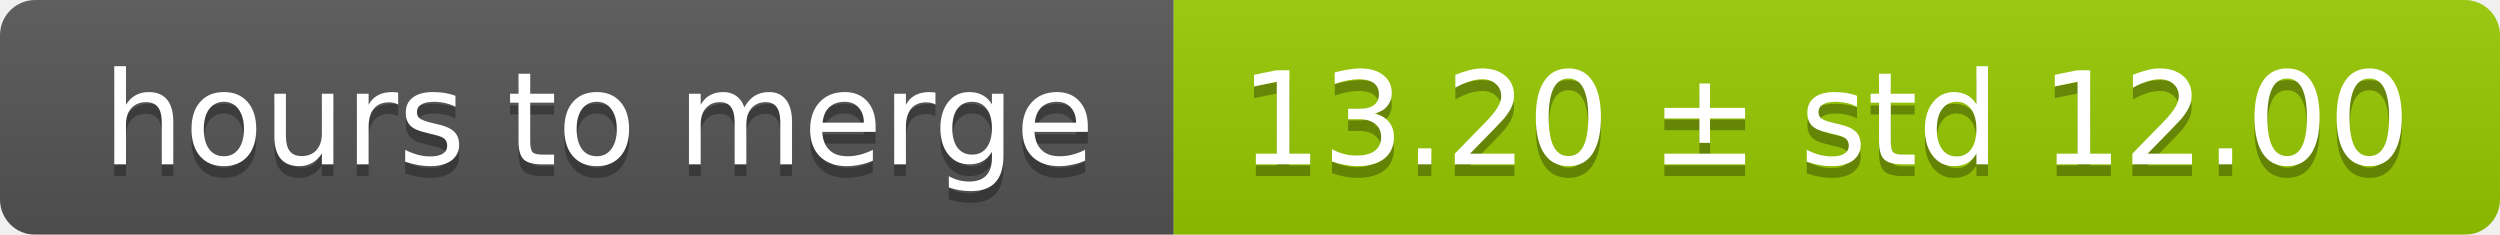
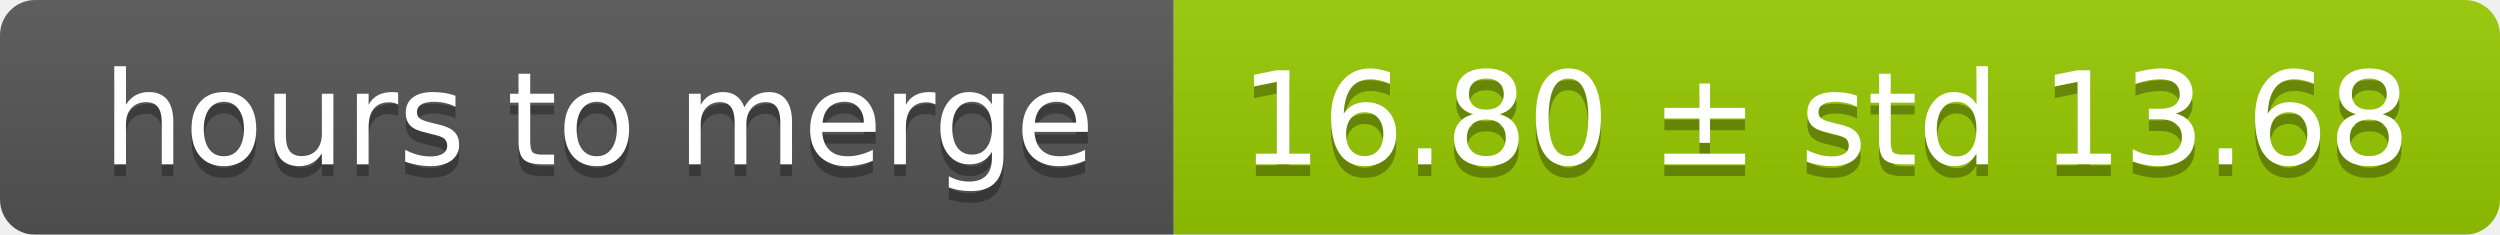
<svg xmlns="http://www.w3.org/2000/svg" width="213" height="20">
  <linearGradient id="smooth" x2="0" y2="100%">
    <stop offset="0" stop-color="#bbb" stop-opacity=".1" />
    <stop offset="1" stop-opacity=".1" />
  </linearGradient>
  <mask id="round">
    <rect width="213" height="20" rx="3" fill="#fff" />
  </mask>
  <g mask="url(#round)">
    <rect width="100" height="20" fill="#555" />
    <rect x="100" width="113" height="20" fill="#97ca00" />
    <rect width="213" height="20" fill="url(#smooth)" />
  </g>
  <g fill="#fff" text-anchor="middle" font-family="DejaVu Sans,Verdana,Geneva,sans-serif" font-size="11">
    <text x="51" y="15" fill="#010101" fill-opacity=".3">hours to merge</text>
    <text x="51" y="14">hours to merge</text>
-     <text x="155.5" y="15" fill="#010101" fill-opacity=".3">13.20 ± std 12.00</text>
-     <text x="155.5" y="14">13.20 ± std 12.00</text>
+     <text x="155.5" y="15" fill="#010101" fill-opacity=".3">16.80 ± std 13.68</text>
+     <text x="155.5" y="14">16.80 ± std 13.68</text>
  </g>
</svg>
